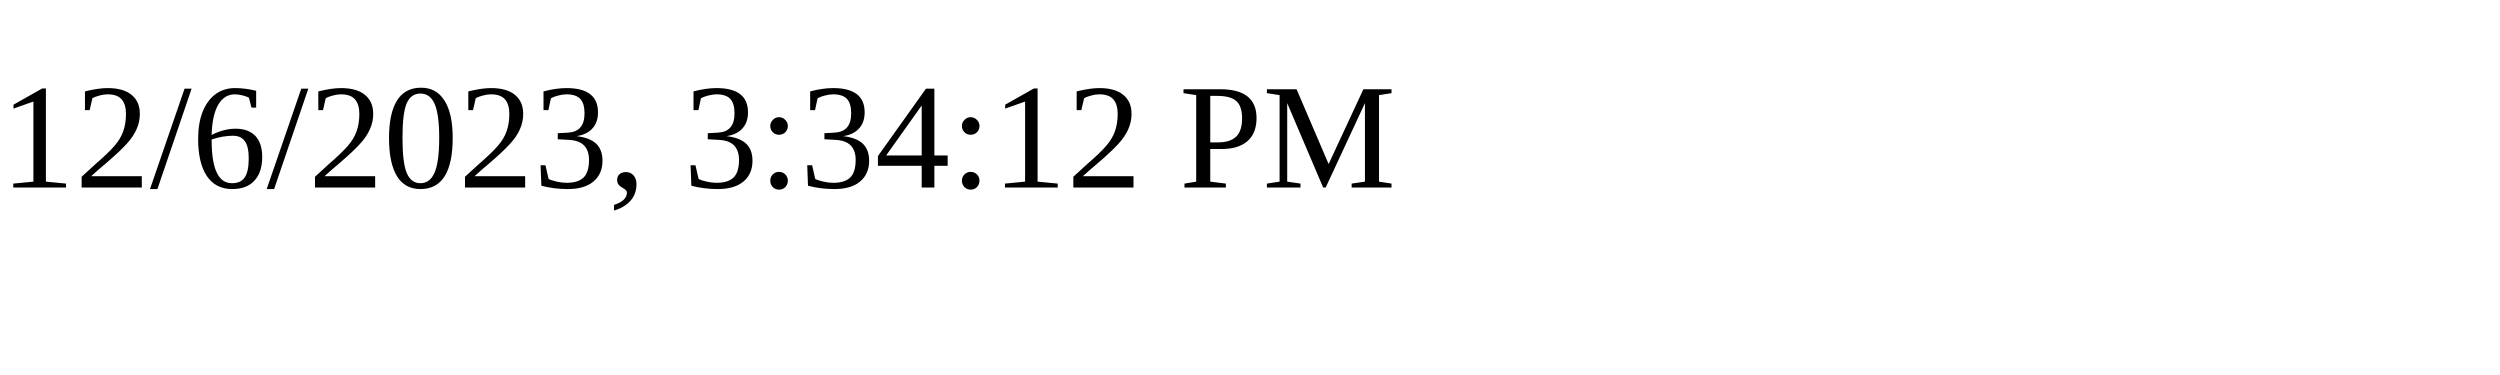
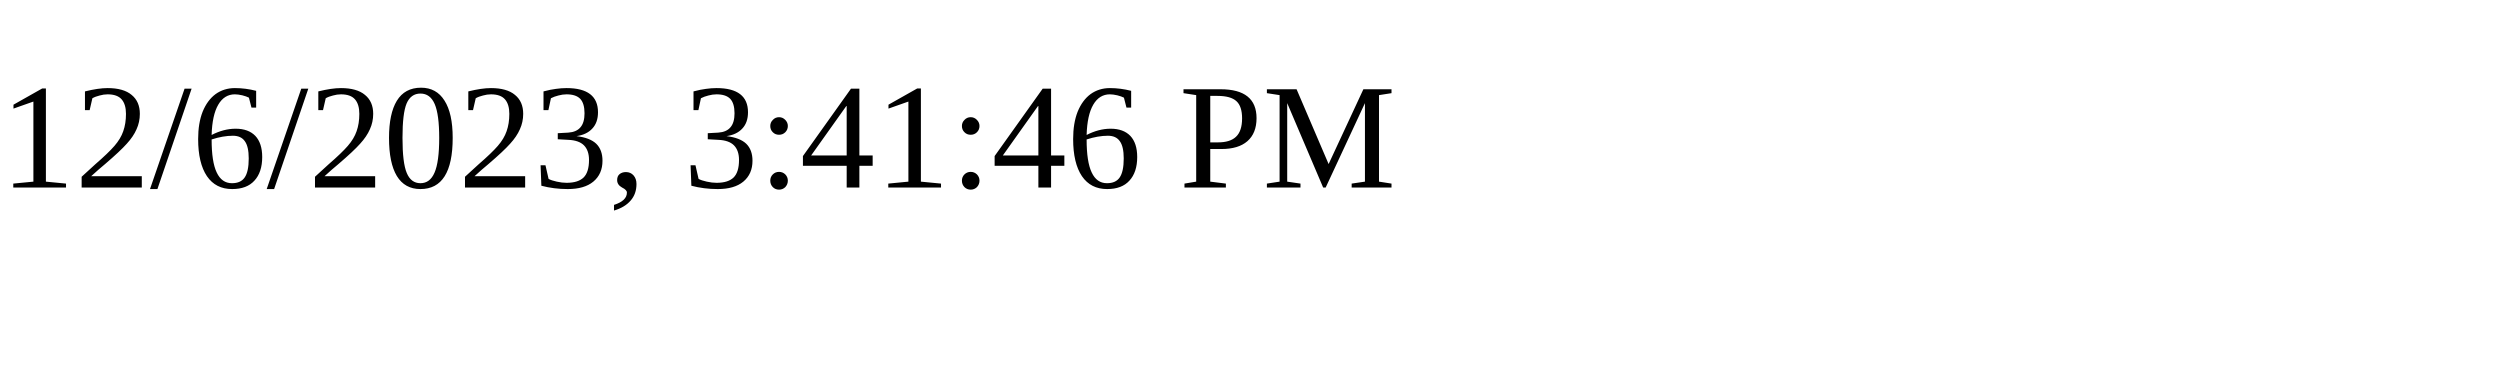
<svg xmlns="http://www.w3.org/2000/svg" height="30" width="200">
-   <text x="0" y="15">12/6/2023, 3:34:12 PM</text>
+   <text x="0" y="15">12/6/2023, 3:41:46 PM</text>
</svg>
